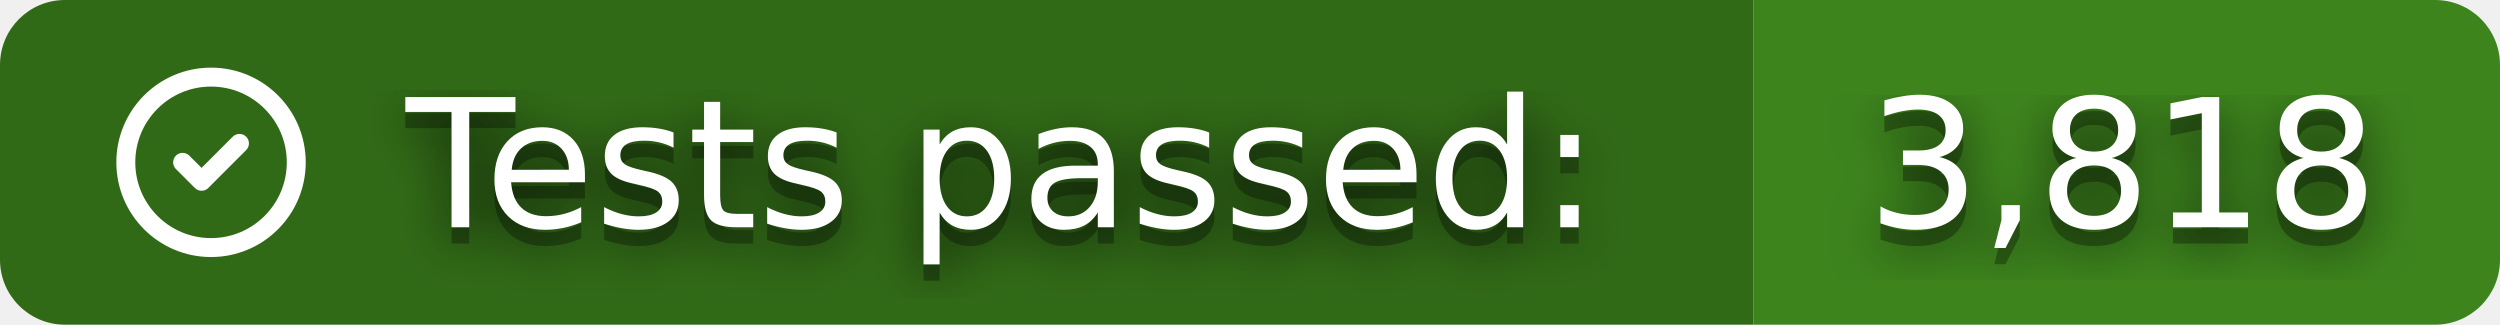
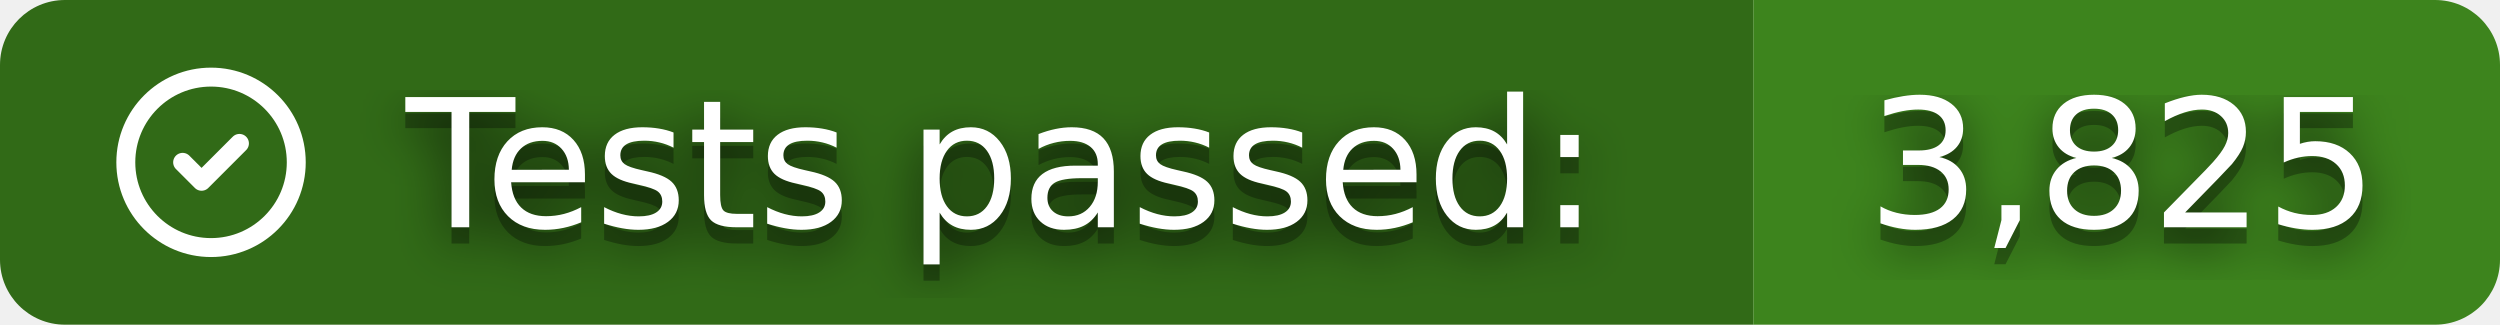
- <svg xmlns="http://www.w3.org/2000/svg" width="154" height="20" role="img" aria-label="Tests passed: 3,818">
+ <svg xmlns="http://www.w3.org/2000/svg" width="154" height="20" role="img" aria-label="Tests passed: 3,825">
  <clipPath id="r">
    <rect width="154" height="20" rx="4" />
  </clipPath>
  <g clip-path="url(#r)">
    <rect width="108" height="20" fill="#316A17" />
    <rect x="108" width="46" height="20" fill="#3D841D" />
  </g>
  <svg x="6" y="3" width="14" height="14" viewBox="0 0 24 24" fill="none" stroke="#fff" stroke-width="2" stroke-linecap="round" stroke-linejoin="round">
    <path d="M12 12m-9 0a9 9 0 1 0 18 0a9 9 0 1 0 -18 0" />
    <path d="M9 12l2 2l4 -4" />
  </svg>
  <filter id="b">
    <feGaussianBlur stdDeviation="16" />
  </filter>
  <g fill="#fff" font-family="Verdana,Geneva,DejaVu Sans,sans-serif" text-rendering="geometricPrecision" font-size="110">
    <g transform="scale(.1)">
      <g aria-hidden="true" fill="#010101">
        <text x="250" y="150" fill-opacity=".8" filter="url(#b)" textLength="760" lengthAdjust="spacingAndGlyphs">Tests passed:</text>
        <text x="250" y="150" fill-opacity=".3" textLength="760" lengthAdjust="spacingAndGlyphs">Tests passed:</text>
-         <text x="1150" y="150" fill-opacity=".8" filter="url(#b)" textLength="320" lengthAdjust="spacingAndGlyphs">3,818</text>
-         <text x="1150" y="150" fill-opacity=".3" textLength="320" lengthAdjust="spacingAndGlyphs">3,818</text>
+         <text x="1150" y="150" fill-opacity=".8" filter="url(#b)" textLength="320" lengthAdjust="spacingAndGlyphs">3,825</text>
+         <text x="1150" y="150" fill-opacity=".3" textLength="320" lengthAdjust="spacingAndGlyphs">3,825</text>
      </g>
      <text x="250" y="140" textLength="760" lengthAdjust="spacingAndGlyphs">Tests passed:</text>
-       <text x="1150" y="140" textLength="320" lengthAdjust="spacingAndGlyphs">3,818</text>
+       <text x="1150" y="140" textLength="320" lengthAdjust="spacingAndGlyphs">3,825</text>
    </g>
  </g>
</svg>
